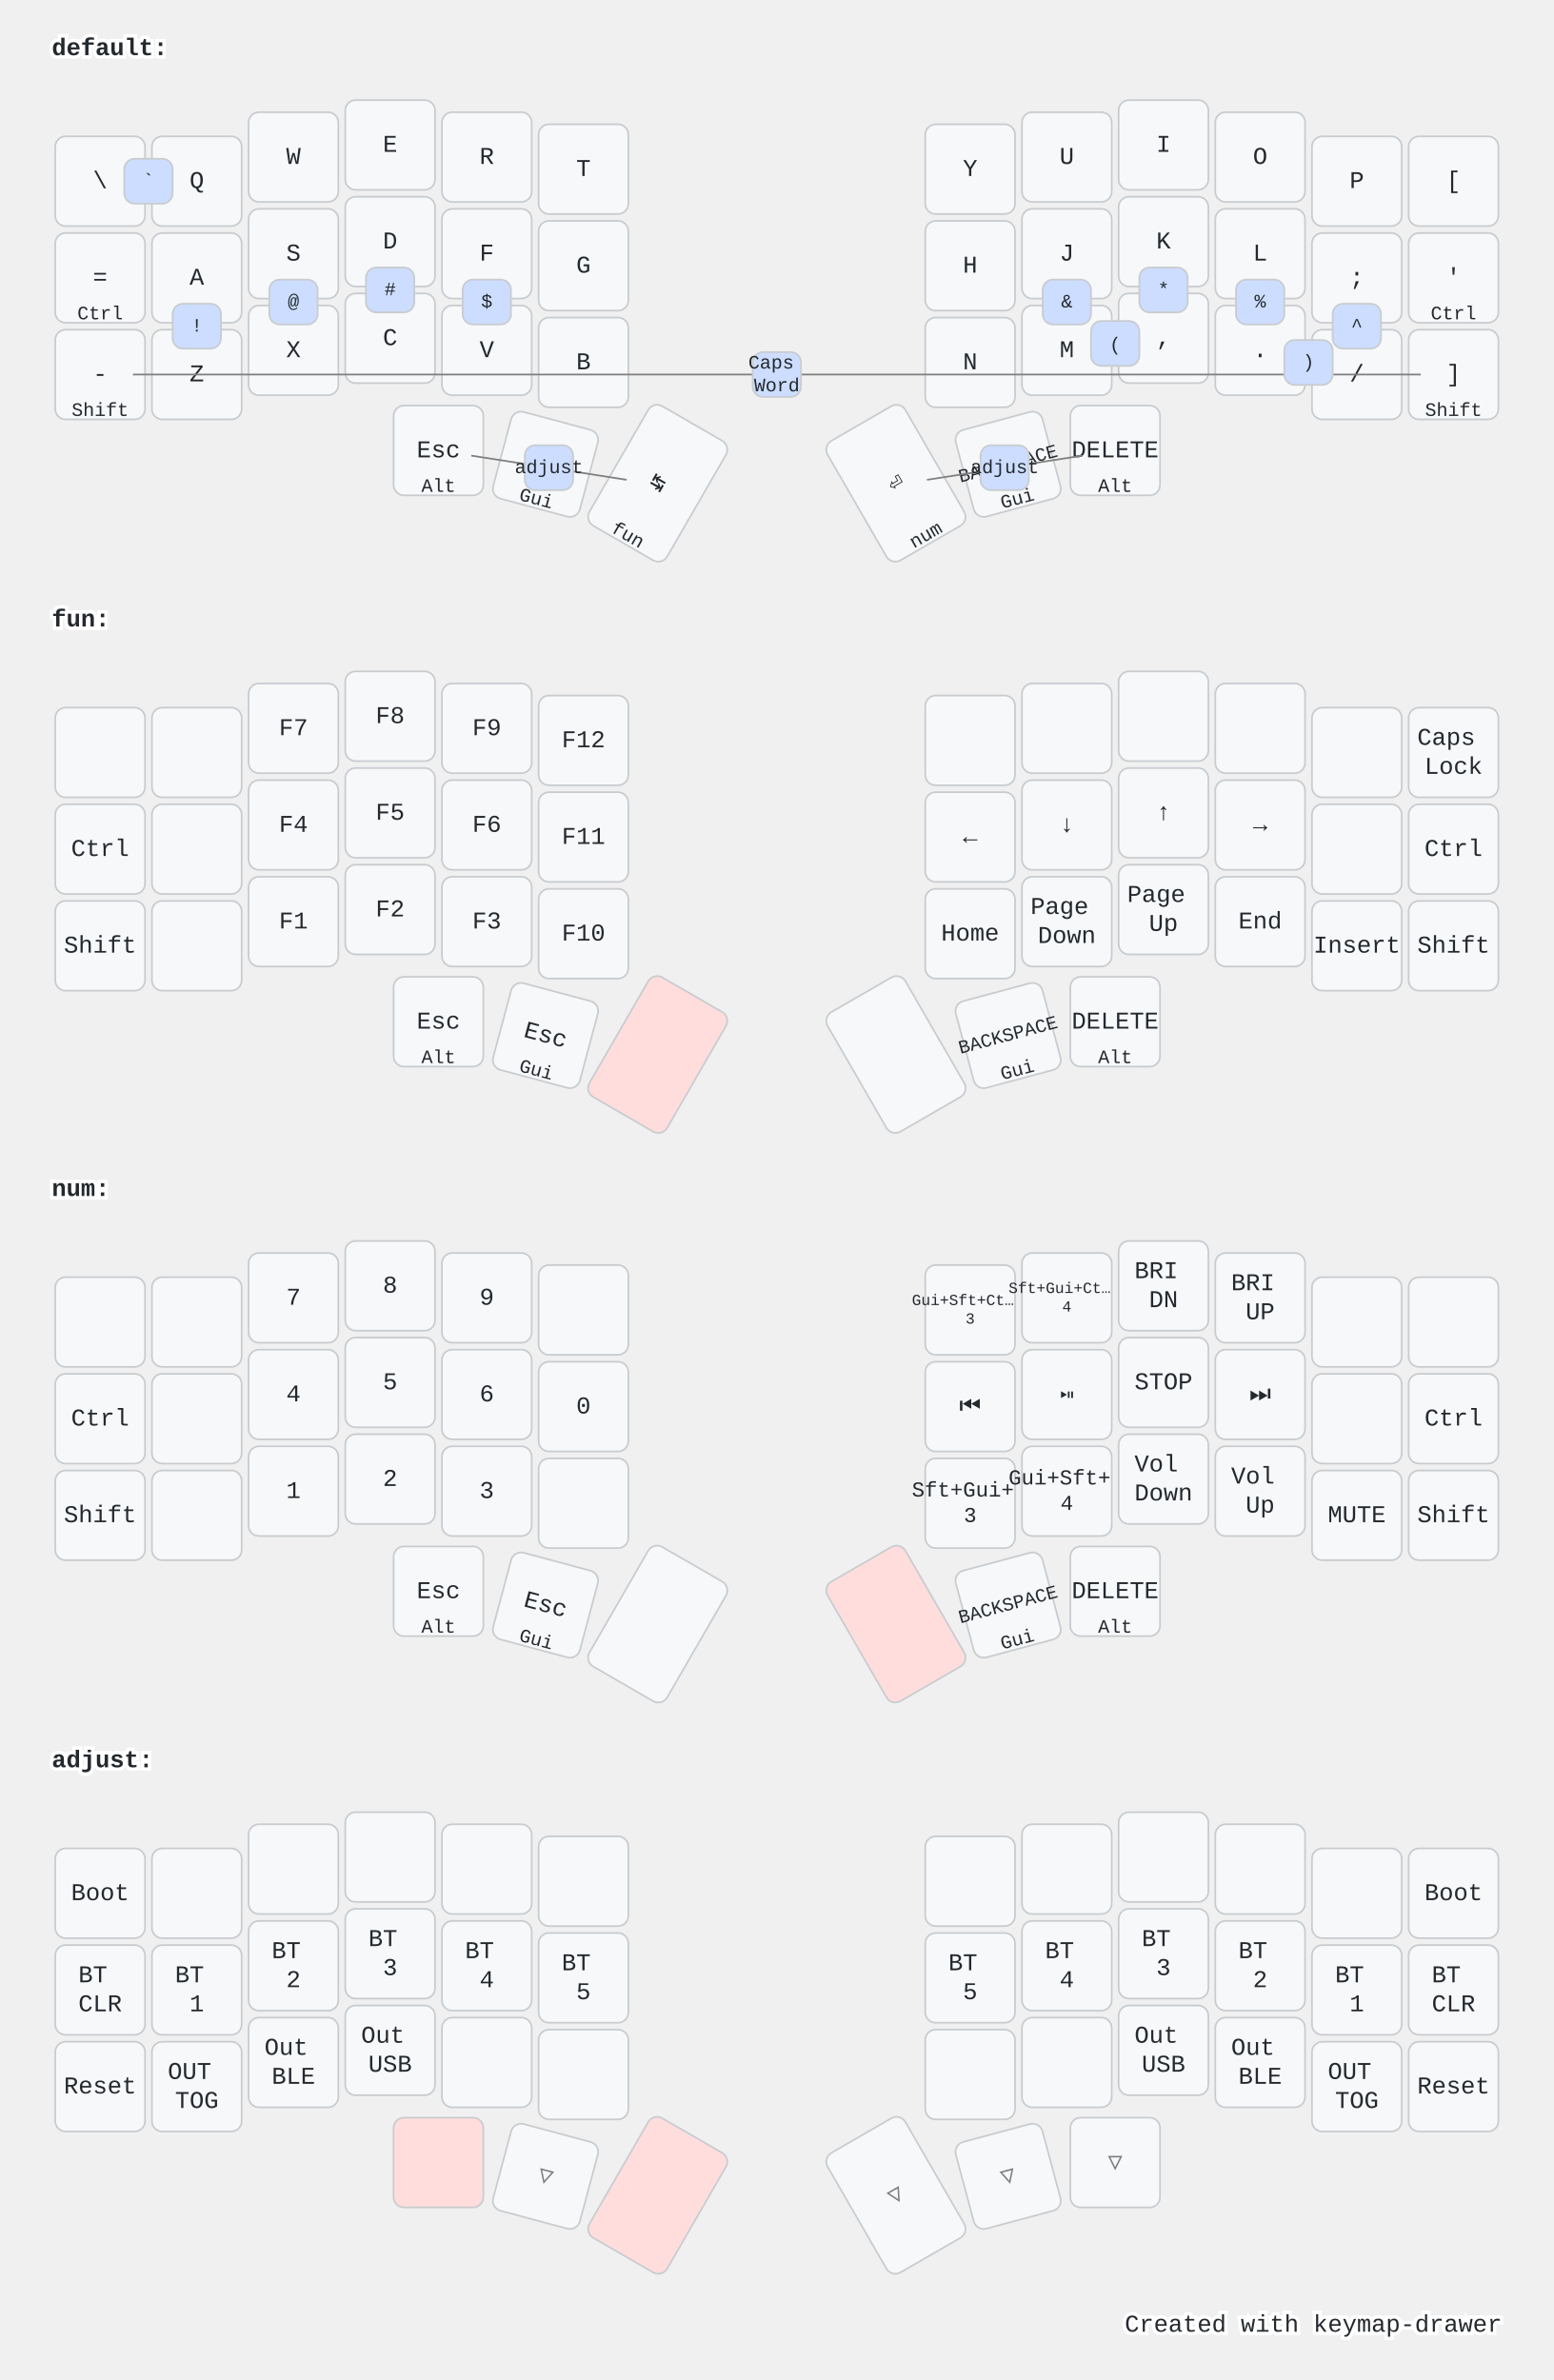
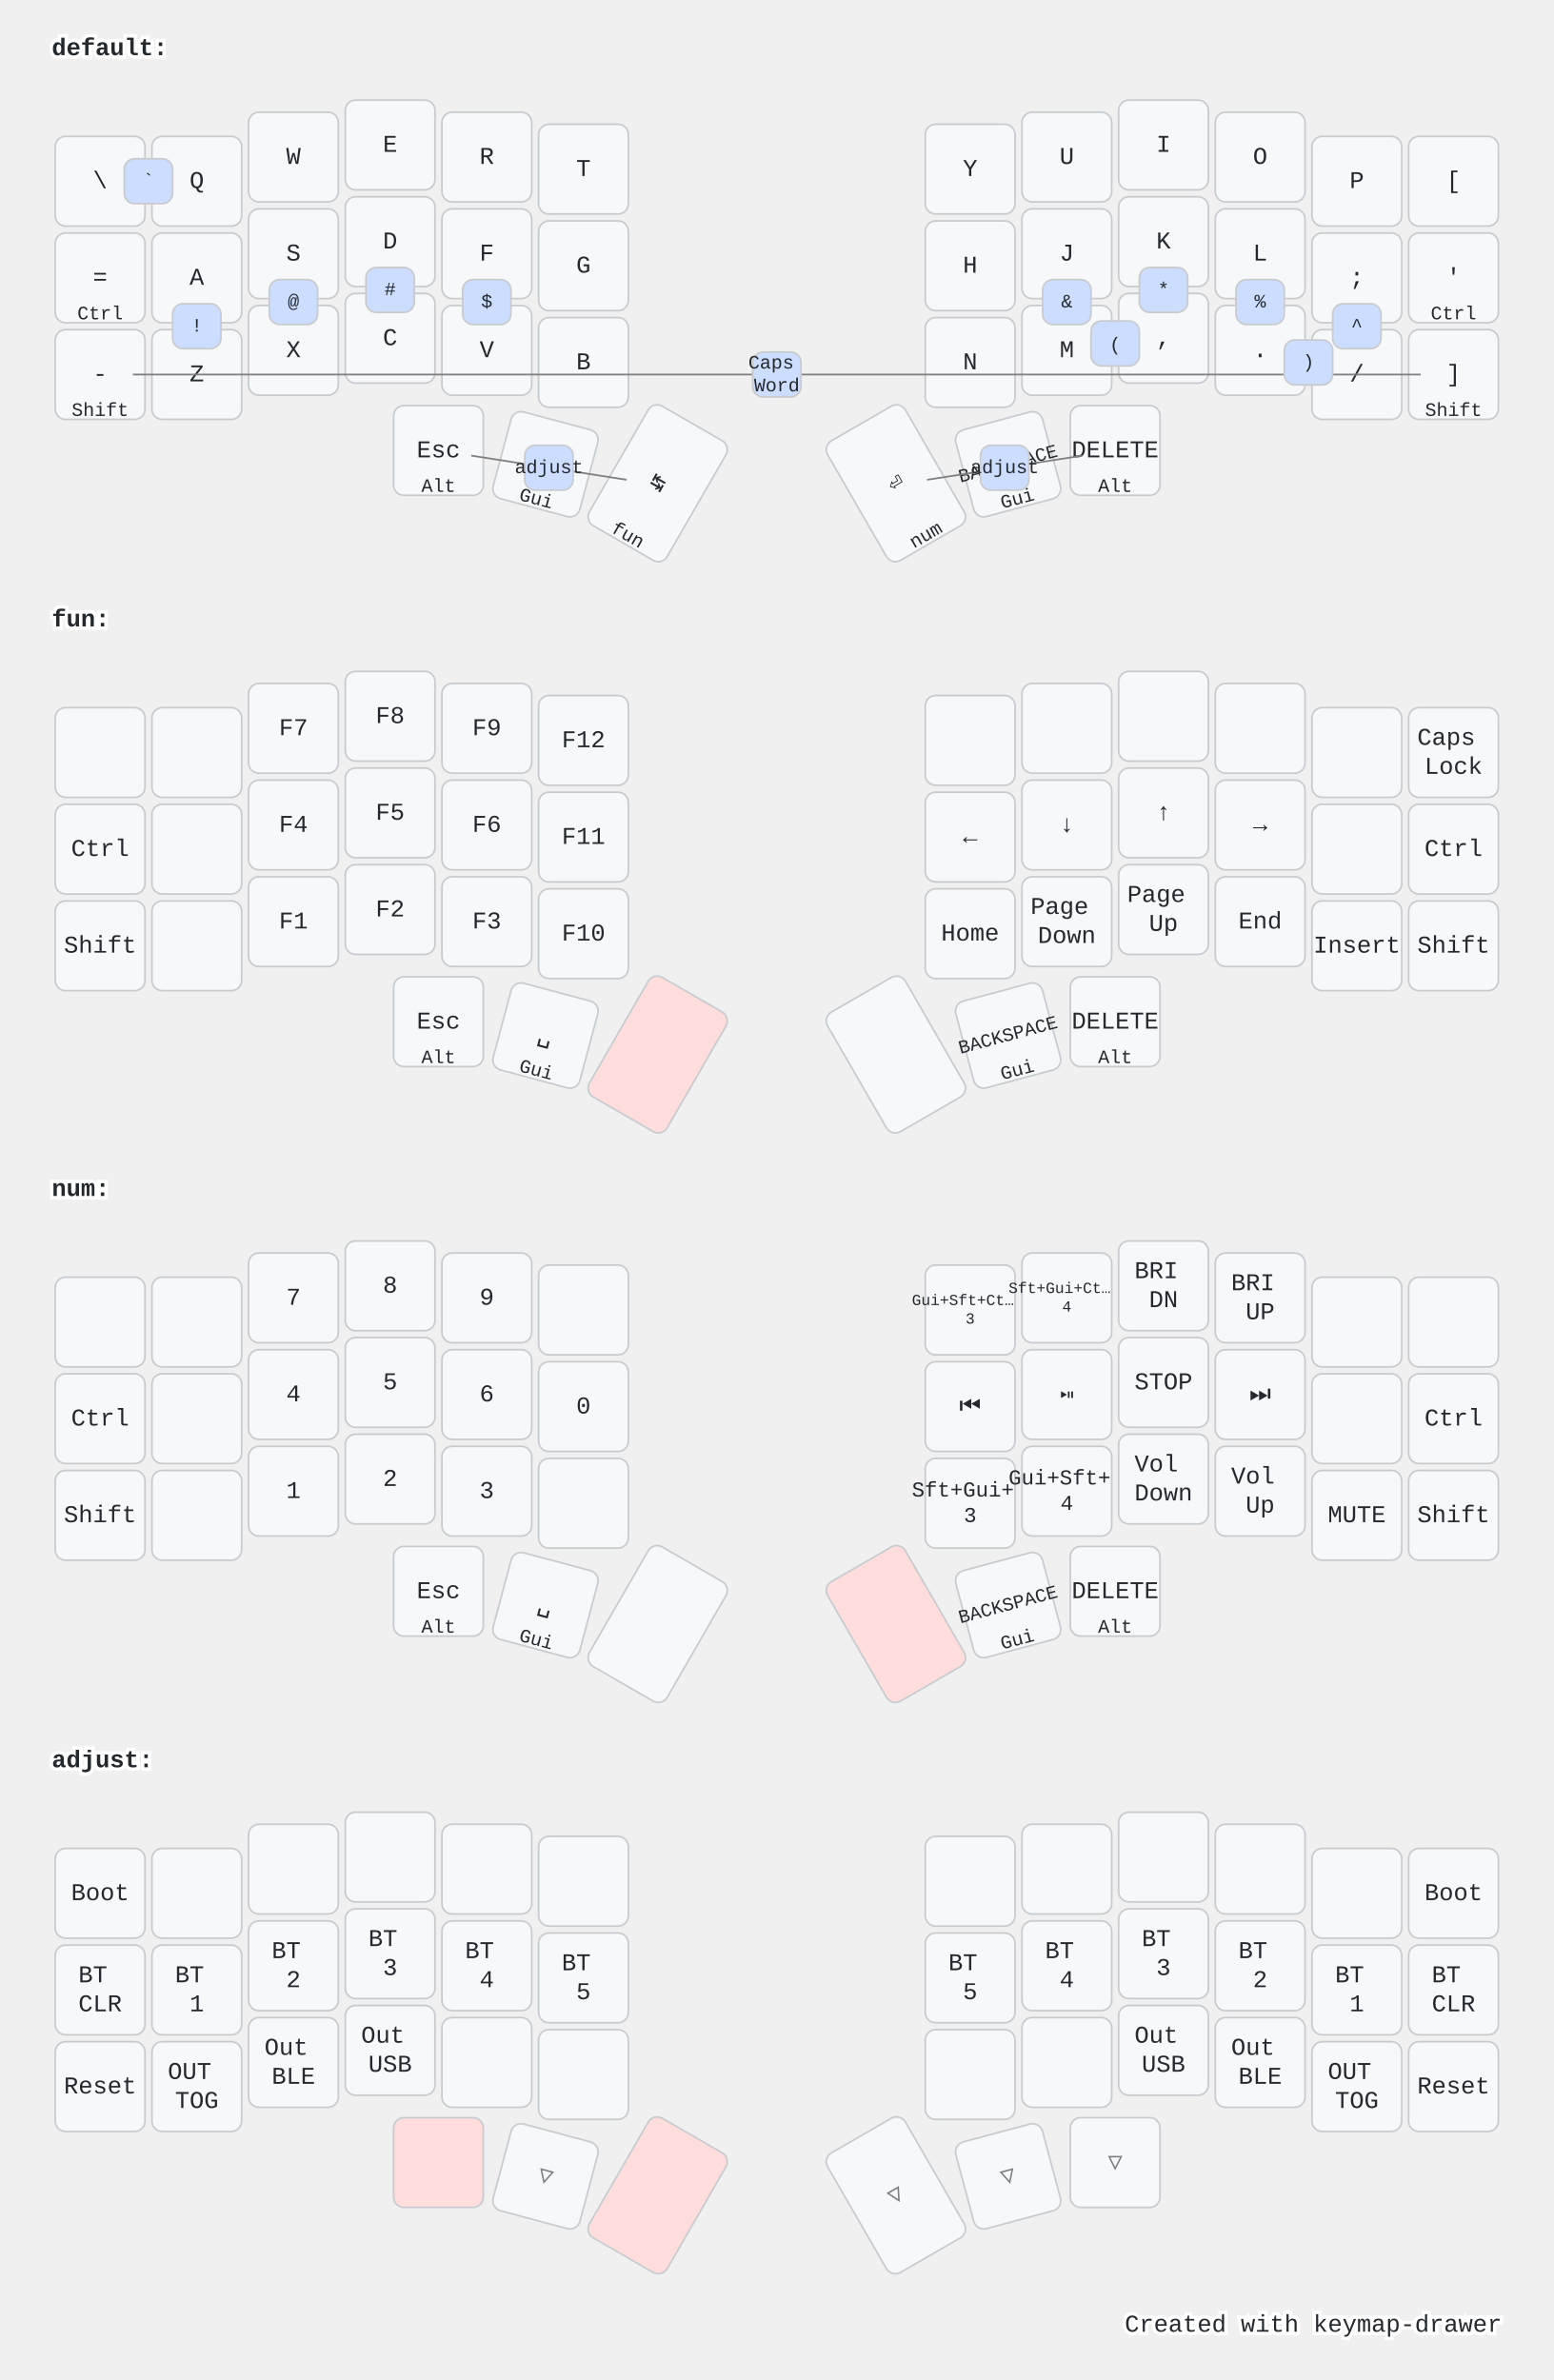
<svg xmlns="http://www.w3.org/2000/svg" width="900" height="1379" viewBox="0 0 900 1379" class="keymap">
  <style>/* inherit to force styles through use tags */
svg path {
    fill: inherit;
}

/* font and background color specifications */
svg.keymap {
    font-family: SFMono-Regular,Consolas,Liberation Mono,Menlo,monospace;
    font-size: 14px;
    font-kerning: normal;
    text-rendering: optimizeLegibility;
    fill: #24292e;
}

/* default key styling */
rect.key {
    fill: #f6f8fa;
}

rect.key, rect.combo {
    stroke: #c9cccf;
    stroke-width: 1;
}

/* default key side styling, only used is draw_key_sides is set */
rect.side {
    filter: brightness(90%);
}

/* color accent for combo boxes */
rect.combo, rect.combo-separate {
    fill: #cdf;
}

/* color accent for held keys */
rect.held, rect.combo.held {
    fill: #fdd;
}

/* color accent for ghost (optional) keys */
rect.ghost, rect.combo.ghost {
    stroke-dasharray: 4, 4;
    stroke-width: 2;
}

text {
    text-anchor: middle;
    dominant-baseline: middle;
}

/* styling for layer labels */
text.label {
    font-weight: bold;
    text-anchor: start;
    stroke: white;
    stroke-width: 4;
    paint-order: stroke;
}

/* styling for optional footer */
text.footer {
    text-anchor: end;
    dominant-baseline: auto;
    stroke: white;
    stroke-width: 4;
    paint-order: stroke;
}

/* styling for combo tap, and key hold/shifted label text */
text.combo, text.hold, text.shifted {
    font-size: 11px;
}

text.hold {
    text-anchor: middle;
    dominant-baseline: auto;
}

text.shifted {
    text-anchor: middle;
    dominant-baseline: hanging;
}

/* styling for hold/shifted label text in combo box */
text.combo.hold, text.combo.shifted {
    font-size: 8px;
}

/* lighter symbol for transparent keys */
text.trans {
    fill: #7b7e81;
}

/* styling for combo dendrons */
path.combo {
    stroke-width: 1;
    stroke: gray;
    fill: none;
}

/* Start Tabler Icons Cleanup */
/* cannot use height/width with glyphs */
.icon-tabler &gt; path {
    fill: inherit;
    stroke: inherit;
    stroke-width: 2;
}
/* hide tabler's default box */
.icon-tabler &gt; path[stroke="none"][fill="none"] {
    visibility: hidden;
}
/* End Tabler Icons Cleanup */

@media (prefers-color-scheme: dark) {
svg.keymap { fill: #d1d6db; }
rect.key { fill: #3f4750; }
rect.key, rect.combo { stroke: #60666c; }
rect.combo, rect.combo-separate { fill: #1f3d7a; }
rect.held, rect.combo.held { fill: #854747; }
text.label, text.footer { stroke: black; }
text.trans { fill: #7e8184; }
path.combo { stroke: #7f7f7f; }

}</style>
  <g transform="translate(30, 0)" class="layer-default">
    <text x="0" y="28" class="label">default:</text>
    <g transform="translate(0, 56)">
      <g transform="translate(28, 49)" class="key keypos-0">
        <rect rx="6" ry="6" x="-26" y="-26" width="52" height="52" class="key" />
        <text x="0" y="0" class="key tap">\</text>
      </g>
      <g transform="translate(84, 49)" class="key keypos-1">
        <rect rx="6" ry="6" x="-26" y="-26" width="52" height="52" class="key" />
        <text x="0" y="0" class="key tap">Q</text>
      </g>
      <g transform="translate(140, 35)" class="key keypos-2">
        <rect rx="6" ry="6" x="-26" y="-26" width="52" height="52" class="key" />
        <text x="0" y="0" class="key tap">W</text>
      </g>
      <g transform="translate(196, 28)" class="key keypos-3">
        <rect rx="6" ry="6" x="-26" y="-26" width="52" height="52" class="key" />
        <text x="0" y="0" class="key tap">E</text>
      </g>
      <g transform="translate(252, 35)" class="key keypos-4">
        <rect rx="6" ry="6" x="-26" y="-26" width="52" height="52" class="key" />
        <text x="0" y="0" class="key tap">R</text>
      </g>
      <g transform="translate(308, 42)" class="key keypos-5">
        <rect rx="6" ry="6" x="-26" y="-26" width="52" height="52" class="key" />
        <text x="0" y="0" class="key tap">T</text>
      </g>
      <g transform="translate(532, 42)" class="key keypos-6">
        <rect rx="6" ry="6" x="-26" y="-26" width="52" height="52" class="key" />
        <text x="0" y="0" class="key tap">Y</text>
      </g>
      <g transform="translate(588, 35)" class="key keypos-7">
        <rect rx="6" ry="6" x="-26" y="-26" width="52" height="52" class="key" />
        <text x="0" y="0" class="key tap">U</text>
      </g>
      <g transform="translate(644, 28)" class="key keypos-8">
        <rect rx="6" ry="6" x="-26" y="-26" width="52" height="52" class="key" />
        <text x="0" y="0" class="key tap">I</text>
      </g>
      <g transform="translate(700, 35)" class="key keypos-9">
        <rect rx="6" ry="6" x="-26" y="-26" width="52" height="52" class="key" />
        <text x="0" y="0" class="key tap">O</text>
      </g>
      <g transform="translate(756, 49)" class="key keypos-10">
        <rect rx="6" ry="6" x="-26" y="-26" width="52" height="52" class="key" />
        <text x="0" y="0" class="key tap">P</text>
      </g>
      <g transform="translate(812, 49)" class="key keypos-11">
        <rect rx="6" ry="6" x="-26" y="-26" width="52" height="52" class="key" />
        <text x="0" y="0" class="key tap">[</text>
      </g>
      <g transform="translate(28, 105)" class="key keypos-12">
        <rect rx="6" ry="6" x="-26" y="-26" width="52" height="52" class="key" />
        <text x="0" y="0" class="key tap">=</text>
        <text x="0" y="24" class="key hold">Ctrl</text>
      </g>
      <g transform="translate(84, 105)" class="key keypos-13">
        <rect rx="6" ry="6" x="-26" y="-26" width="52" height="52" class="key" />
        <text x="0" y="0" class="key tap">A</text>
      </g>
      <g transform="translate(140, 91)" class="key keypos-14">
        <rect rx="6" ry="6" x="-26" y="-26" width="52" height="52" class="key" />
        <text x="0" y="0" class="key tap">S</text>
      </g>
      <g transform="translate(196, 84)" class="key keypos-15">
        <rect rx="6" ry="6" x="-26" y="-26" width="52" height="52" class="key" />
        <text x="0" y="0" class="key tap">D</text>
      </g>
      <g transform="translate(252, 91)" class="key keypos-16">
        <rect rx="6" ry="6" x="-26" y="-26" width="52" height="52" class="key" />
        <text x="0" y="0" class="key tap">F</text>
      </g>
      <g transform="translate(308, 98)" class="key keypos-17">
        <rect rx="6" ry="6" x="-26" y="-26" width="52" height="52" class="key" />
        <text x="0" y="0" class="key tap">G</text>
      </g>
      <g transform="translate(532, 98)" class="key keypos-18">
        <rect rx="6" ry="6" x="-26" y="-26" width="52" height="52" class="key" />
        <text x="0" y="0" class="key tap">H</text>
      </g>
      <g transform="translate(588, 91)" class="key keypos-19">
        <rect rx="6" ry="6" x="-26" y="-26" width="52" height="52" class="key" />
        <text x="0" y="0" class="key tap">J</text>
      </g>
      <g transform="translate(644, 84)" class="key keypos-20">
        <rect rx="6" ry="6" x="-26" y="-26" width="52" height="52" class="key" />
        <text x="0" y="0" class="key tap">K</text>
      </g>
      <g transform="translate(700, 91)" class="key keypos-21">
        <rect rx="6" ry="6" x="-26" y="-26" width="52" height="52" class="key" />
        <text x="0" y="0" class="key tap">L</text>
      </g>
      <g transform="translate(756, 105)" class="key keypos-22">
        <rect rx="6" ry="6" x="-26" y="-26" width="52" height="52" class="key" />
        <text x="0" y="0" class="key tap">;</text>
      </g>
      <g transform="translate(812, 105)" class="key keypos-23">
        <rect rx="6" ry="6" x="-26" y="-26" width="52" height="52" class="key" />
        <text x="0" y="0" class="key tap">'</text>
        <text x="0" y="24" class="key hold">Ctrl</text>
      </g>
      <g transform="translate(28, 161)" class="key keypos-24">
        <rect rx="6" ry="6" x="-26" y="-26" width="52" height="52" class="key" />
        <text x="0" y="0" class="key tap">-</text>
        <text x="0" y="24" class="key hold">Shift</text>
      </g>
      <g transform="translate(84, 161)" class="key keypos-25">
        <rect rx="6" ry="6" x="-26" y="-26" width="52" height="52" class="key" />
        <text x="0" y="0" class="key tap">Z</text>
      </g>
      <g transform="translate(140, 147)" class="key keypos-26">
        <rect rx="6" ry="6" x="-26" y="-26" width="52" height="52" class="key" />
        <text x="0" y="0" class="key tap">X</text>
      </g>
      <g transform="translate(196, 140)" class="key keypos-27">
        <rect rx="6" ry="6" x="-26" y="-26" width="52" height="52" class="key" />
        <text x="0" y="0" class="key tap">C</text>
      </g>
      <g transform="translate(252, 147)" class="key keypos-28">
        <rect rx="6" ry="6" x="-26" y="-26" width="52" height="52" class="key" />
        <text x="0" y="0" class="key tap">V</text>
      </g>
      <g transform="translate(308, 154)" class="key keypos-29">
        <rect rx="6" ry="6" x="-26" y="-26" width="52" height="52" class="key" />
        <text x="0" y="0" class="key tap">B</text>
      </g>
      <g transform="translate(532, 154)" class="key keypos-30">
        <rect rx="6" ry="6" x="-26" y="-26" width="52" height="52" class="key" />
        <text x="0" y="0" class="key tap">N</text>
      </g>
      <g transform="translate(588, 147)" class="key keypos-31">
        <rect rx="6" ry="6" x="-26" y="-26" width="52" height="52" class="key" />
        <text x="0" y="0" class="key tap">M</text>
      </g>
      <g transform="translate(644, 140)" class="key keypos-32">
        <rect rx="6" ry="6" x="-26" y="-26" width="52" height="52" class="key" />
        <text x="0" y="0" class="key tap">,</text>
      </g>
      <g transform="translate(700, 147)" class="key keypos-33">
        <rect rx="6" ry="6" x="-26" y="-26" width="52" height="52" class="key" />
        <text x="0" y="0" class="key tap">.</text>
      </g>
      <g transform="translate(756, 161)" class="key keypos-34">
        <rect rx="6" ry="6" x="-26" y="-26" width="52" height="52" class="key" />
        <text x="0" y="0" class="key tap">/</text>
      </g>
      <g transform="translate(812, 161)" class="key keypos-35">
        <rect rx="6" ry="6" x="-26" y="-26" width="52" height="52" class="key" />
        <text x="0" y="0" class="key tap">]</text>
        <text x="0" y="24" class="key hold">Shift</text>
      </g>
      <g transform="translate(224, 205)" class="key keypos-36">
        <rect rx="6" ry="6" x="-26" y="-26" width="52" height="52" class="key" />
        <text x="0" y="0" class="key tap">Esc</text>
        <text x="0" y="24" class="key hold">Alt</text>
      </g>
      <g transform="translate(286, 213) rotate(15.0)" class="key keypos-37">
        <rect rx="6" ry="6" x="-26" y="-26" width="52" height="52" class="key" />
        <text x="0" y="0" class="key tap">␣</text>
        <text x="0" y="24" class="key hold">Gui</text>
      </g>
      <g transform="translate(351, 224) rotate(30.0)" class="key keypos-38">
        <rect rx="6" ry="6" x="-26" y="-40" width="52" height="80" class="key" />
        <text x="0" y="0" class="key tap">↹</text>
        <text x="0" y="38" class="key hold">fun</text>
      </g>
      <g transform="translate(489, 224) rotate(-30.0)" class="key keypos-39">
        <rect rx="6" ry="6" x="-26" y="-40" width="52" height="80" class="key" />
        <text x="0" y="0" class="key tap">⏎</text>
        <text x="0" y="38" class="key hold">num</text>
      </g>
      <g transform="translate(554, 213) rotate(-15.0)" class="key keypos-40">
        <rect rx="6" ry="6" x="-26" y="-26" width="52" height="52" class="key" />
        <text x="0" y="0" class="key tap">
          <tspan style="font-size: 78%">BACKSPACE</tspan>
        </text>
        <text x="0" y="24" class="key hold">Gui</text>
      </g>
      <g transform="translate(616, 205)" class="key keypos-41">
        <rect rx="6" ry="6" x="-26" y="-26" width="52" height="52" class="key" />
        <text x="0" y="0" class="key tap">DELETE</text>
        <text x="0" y="24" class="key hold">Alt</text>
      </g>
      <g class="combo combopos-0">
        <path d="M420,161 l-373,0" class="combo" />
        <path d="M420,161 l373,0" class="combo" />
        <rect rx="6" ry="6" x="406" y="148" width="28" height="26" class="combo" />
        <text x="420" y="161" class="combo tap">
          <tspan x="420" dy="-0.6em">Caps</tspan>
          <tspan x="420" dy="1.2em">Word</tspan>
        </text>
      </g>
      <g class="combo combopos-1">
        <rect rx="6" ry="6" x="70" y="120" width="28" height="26" class="combo" />
        <text x="84" y="133" class="combo tap">!</text>
      </g>
      <g class="combo combopos-2">
        <rect rx="6" ry="6" x="126" y="106" width="28" height="26" class="combo" />
        <text x="140" y="119" class="combo tap">@</text>
      </g>
      <g class="combo combopos-3">
        <rect rx="6" ry="6" x="182" y="99" width="28" height="26" class="combo" />
        <text x="196" y="112" class="combo tap">#</text>
      </g>
      <g class="combo combopos-4">
        <rect rx="6" ry="6" x="238" y="106" width="28" height="26" class="combo" />
        <text x="252" y="119" class="combo tap">$</text>
      </g>
      <g class="combo combopos-5">
        <rect rx="6" ry="6" x="686" y="106" width="28" height="26" class="combo" />
        <text x="700" y="119" class="combo tap">%</text>
      </g>
      <g class="combo combopos-6">
        <rect rx="6" ry="6" x="742" y="120" width="28" height="26" class="combo" />
        <text x="756" y="133" class="combo tap">^</text>
      </g>
      <g class="combo combopos-7">
        <rect rx="6" ry="6" x="574" y="106" width="28" height="26" class="combo" />
        <text x="588" y="119" class="combo tap">&amp;</text>
      </g>
      <g class="combo combopos-8">
        <rect rx="6" ry="6" x="630" y="99" width="28" height="26" class="combo" />
        <text x="644" y="112" class="combo tap">*</text>
      </g>
      <g class="combo combopos-9">
        <rect rx="6" ry="6" x="602" y="130" width="28" height="26" class="combo" />
        <text x="616" y="144" class="combo tap">(</text>
      </g>
      <g class="combo combopos-10">
        <rect rx="6" ry="6" x="714" y="141" width="28" height="26" class="combo" />
        <text x="728" y="154" class="combo tap">)</text>
      </g>
      <g class="combo combopos-11">
        <path d="M288,215 l45,7" class="combo" />
        <path d="M288,215 l-45,-7" class="combo" />
        <rect rx="6" ry="6" x="274" y="202" width="28" height="26" class="combo" />
        <text x="288" y="215" class="combo tap">adjust</text>
      </g>
      <g class="combo combopos-12">
        <path d="M552,215 l-45,7" class="combo" />
        <path d="M552,215 l45,-7" class="combo" />
        <rect rx="6" ry="6" x="538" y="202" width="28" height="26" class="combo" />
        <text x="552" y="215" class="combo tap">adjust</text>
      </g>
      <g class="combo combopos-13">
        <rect rx="6" ry="6" x="42" y="36" width="28" height="26" class="combo" />
        <text x="56" y="49" class="combo tap">`</text>
      </g>
    </g>
  </g>
  <g transform="translate(30, 331)" class="layer-fun">
    <text x="0" y="28" class="label">fun:</text>
    <g transform="translate(0, 56)">
      <g transform="translate(28, 49)" class="key keypos-0">
        <rect rx="6" ry="6" x="-26" y="-26" width="52" height="52" class="key" />
      </g>
      <g transform="translate(84, 49)" class="key keypos-1">
        <rect rx="6" ry="6" x="-26" y="-26" width="52" height="52" class="key" />
      </g>
      <g transform="translate(140, 35)" class="key keypos-2">
        <rect rx="6" ry="6" x="-26" y="-26" width="52" height="52" class="key" />
        <text x="0" y="0" class="key tap">F7</text>
      </g>
      <g transform="translate(196, 28)" class="key keypos-3">
        <rect rx="6" ry="6" x="-26" y="-26" width="52" height="52" class="key" />
        <text x="0" y="0" class="key tap">F8</text>
      </g>
      <g transform="translate(252, 35)" class="key keypos-4">
        <rect rx="6" ry="6" x="-26" y="-26" width="52" height="52" class="key" />
        <text x="0" y="0" class="key tap">F9</text>
      </g>
      <g transform="translate(308, 42)" class="key keypos-5">
        <rect rx="6" ry="6" x="-26" y="-26" width="52" height="52" class="key" />
        <text x="0" y="0" class="key tap">F12</text>
      </g>
      <g transform="translate(532, 42)" class="key keypos-6">
        <rect rx="6" ry="6" x="-26" y="-26" width="52" height="52" class="key" />
      </g>
      <g transform="translate(588, 35)" class="key keypos-7">
        <rect rx="6" ry="6" x="-26" y="-26" width="52" height="52" class="key" />
      </g>
      <g transform="translate(644, 28)" class="key keypos-8">
        <rect rx="6" ry="6" x="-26" y="-26" width="52" height="52" class="key" />
      </g>
      <g transform="translate(700, 35)" class="key keypos-9">
        <rect rx="6" ry="6" x="-26" y="-26" width="52" height="52" class="key" />
      </g>
      <g transform="translate(756, 49)" class="key keypos-10">
        <rect rx="6" ry="6" x="-26" y="-26" width="52" height="52" class="key" />
      </g>
      <g transform="translate(812, 49)" class="key keypos-11">
        <rect rx="6" ry="6" x="-26" y="-26" width="52" height="52" class="key" />
        <text x="0" y="0" class="key tap">
          <tspan x="0" dy="-0.6em">Caps</tspan>
          <tspan x="0" dy="1.2em">Lock</tspan>
        </text>
      </g>
      <g transform="translate(28, 105)" class="key keypos-12">
        <rect rx="6" ry="6" x="-26" y="-26" width="52" height="52" class="key" />
        <text x="0" y="0" class="key tap">Ctrl</text>
      </g>
      <g transform="translate(84, 105)" class="key keypos-13">
        <rect rx="6" ry="6" x="-26" y="-26" width="52" height="52" class="key" />
      </g>
      <g transform="translate(140, 91)" class="key keypos-14">
        <rect rx="6" ry="6" x="-26" y="-26" width="52" height="52" class="key" />
        <text x="0" y="0" class="key tap">F4</text>
      </g>
      <g transform="translate(196, 84)" class="key keypos-15">
        <rect rx="6" ry="6" x="-26" y="-26" width="52" height="52" class="key" />
        <text x="0" y="0" class="key tap">F5</text>
      </g>
      <g transform="translate(252, 91)" class="key keypos-16">
        <rect rx="6" ry="6" x="-26" y="-26" width="52" height="52" class="key" />
        <text x="0" y="0" class="key tap">F6</text>
      </g>
      <g transform="translate(308, 98)" class="key keypos-17">
        <rect rx="6" ry="6" x="-26" y="-26" width="52" height="52" class="key" />
        <text x="0" y="0" class="key tap">F11</text>
      </g>
      <g transform="translate(532, 98)" class="key keypos-18">
        <rect rx="6" ry="6" x="-26" y="-26" width="52" height="52" class="key" />
        <text x="0" y="0" class="key tap">←</text>
      </g>
      <g transform="translate(588, 91)" class="key keypos-19">
        <rect rx="6" ry="6" x="-26" y="-26" width="52" height="52" class="key" />
        <text x="0" y="0" class="key tap">↓</text>
      </g>
      <g transform="translate(644, 84)" class="key keypos-20">
        <rect rx="6" ry="6" x="-26" y="-26" width="52" height="52" class="key" />
        <text x="0" y="0" class="key tap">↑</text>
      </g>
      <g transform="translate(700, 91)" class="key keypos-21">
        <rect rx="6" ry="6" x="-26" y="-26" width="52" height="52" class="key" />
        <text x="0" y="0" class="key tap">→</text>
      </g>
      <g transform="translate(756, 105)" class="key keypos-22">
        <rect rx="6" ry="6" x="-26" y="-26" width="52" height="52" class="key" />
      </g>
      <g transform="translate(812, 105)" class="key keypos-23">
        <rect rx="6" ry="6" x="-26" y="-26" width="52" height="52" class="key" />
        <text x="0" y="0" class="key tap">Ctrl</text>
      </g>
      <g transform="translate(28, 161)" class="key keypos-24">
        <rect rx="6" ry="6" x="-26" y="-26" width="52" height="52" class="key" />
        <text x="0" y="0" class="key tap">Shift</text>
      </g>
      <g transform="translate(84, 161)" class="key keypos-25">
        <rect rx="6" ry="6" x="-26" y="-26" width="52" height="52" class="key" />
      </g>
      <g transform="translate(140, 147)" class="key keypos-26">
        <rect rx="6" ry="6" x="-26" y="-26" width="52" height="52" class="key" />
        <text x="0" y="0" class="key tap">F1</text>
      </g>
      <g transform="translate(196, 140)" class="key keypos-27">
        <rect rx="6" ry="6" x="-26" y="-26" width="52" height="52" class="key" />
        <text x="0" y="0" class="key tap">F2</text>
      </g>
      <g transform="translate(252, 147)" class="key keypos-28">
        <rect rx="6" ry="6" x="-26" y="-26" width="52" height="52" class="key" />
        <text x="0" y="0" class="key tap">F3</text>
      </g>
      <g transform="translate(308, 154)" class="key keypos-29">
        <rect rx="6" ry="6" x="-26" y="-26" width="52" height="52" class="key" />
        <text x="0" y="0" class="key tap">F10</text>
      </g>
      <g transform="translate(532, 154)" class="key keypos-30">
        <rect rx="6" ry="6" x="-26" y="-26" width="52" height="52" class="key" />
        <text x="0" y="0" class="key tap">Home</text>
      </g>
      <g transform="translate(588, 147)" class="key keypos-31">
        <rect rx="6" ry="6" x="-26" y="-26" width="52" height="52" class="key" />
        <text x="0" y="0" class="key tap">
          <tspan x="0" dy="-0.6em">Page</tspan>
          <tspan x="0" dy="1.2em">Down</tspan>
        </text>
      </g>
      <g transform="translate(644, 140)" class="key keypos-32">
        <rect rx="6" ry="6" x="-26" y="-26" width="52" height="52" class="key" />
        <text x="0" y="0" class="key tap">
          <tspan x="0" dy="-0.6em">Page</tspan>
          <tspan x="0" dy="1.2em">Up</tspan>
        </text>
      </g>
      <g transform="translate(700, 147)" class="key keypos-33">
        <rect rx="6" ry="6" x="-26" y="-26" width="52" height="52" class="key" />
        <text x="0" y="0" class="key tap">End</text>
      </g>
      <g transform="translate(756, 161)" class="key keypos-34">
        <rect rx="6" ry="6" x="-26" y="-26" width="52" height="52" class="key" />
        <text x="0" y="0" class="key tap">Insert</text>
      </g>
      <g transform="translate(812, 161)" class="key keypos-35">
        <rect rx="6" ry="6" x="-26" y="-26" width="52" height="52" class="key" />
        <text x="0" y="0" class="key tap">Shift</text>
      </g>
      <g transform="translate(224, 205)" class="key keypos-36">
        <rect rx="6" ry="6" x="-26" y="-26" width="52" height="52" class="key" />
        <text x="0" y="0" class="key tap">Esc</text>
        <text x="0" y="24" class="key hold">Alt</text>
      </g>
      <g transform="translate(286, 213) rotate(15.0)" class="key keypos-37">
        <rect rx="6" ry="6" x="-26" y="-26" width="52" height="52" class="key" />
-         <text x="0" y="0" class="key tap">Esc</text>
+         <text x="0" y="0" class="key tap">␣</text>
        <text x="0" y="24" class="key hold">Gui</text>
      </g>
      <g transform="translate(351, 224) rotate(30.0)" class="key held keypos-38">
        <rect rx="6" ry="6" x="-26" y="-40" width="52" height="80" class="key held" />
      </g>
      <g transform="translate(489, 224) rotate(-30.0)" class="key keypos-39">
        <rect rx="6" ry="6" x="-26" y="-40" width="52" height="80" class="key" />
      </g>
      <g transform="translate(554, 213) rotate(-15.0)" class="key keypos-40">
        <rect rx="6" ry="6" x="-26" y="-26" width="52" height="52" class="key" />
        <text x="0" y="0" class="key tap">
          <tspan style="font-size: 78%">BACKSPACE</tspan>
        </text>
        <text x="0" y="24" class="key hold">Gui</text>
      </g>
      <g transform="translate(616, 205)" class="key keypos-41">
        <rect rx="6" ry="6" x="-26" y="-26" width="52" height="52" class="key" />
        <text x="0" y="0" class="key tap">DELETE</text>
        <text x="0" y="24" class="key hold">Alt</text>
      </g>
    </g>
  </g>
  <g transform="translate(30, 661)" class="layer-num">
    <text x="0" y="28" class="label">num:</text>
    <g transform="translate(0, 56)">
      <g transform="translate(28, 49)" class="key keypos-0">
        <rect rx="6" ry="6" x="-26" y="-26" width="52" height="52" class="key" />
      </g>
      <g transform="translate(84, 49)" class="key keypos-1">
        <rect rx="6" ry="6" x="-26" y="-26" width="52" height="52" class="key" />
      </g>
      <g transform="translate(140, 35)" class="key keypos-2">
        <rect rx="6" ry="6" x="-26" y="-26" width="52" height="52" class="key" />
        <text x="0" y="0" class="key tap">7</text>
      </g>
      <g transform="translate(196, 28)" class="key keypos-3">
        <rect rx="6" ry="6" x="-26" y="-26" width="52" height="52" class="key" />
        <text x="0" y="0" class="key tap">8</text>
      </g>
      <g transform="translate(252, 35)" class="key keypos-4">
        <rect rx="6" ry="6" x="-26" y="-26" width="52" height="52" class="key" />
        <text x="0" y="0" class="key tap">9</text>
      </g>
      <g transform="translate(308, 42)" class="key keypos-5">
        <rect rx="6" ry="6" x="-26" y="-26" width="52" height="52" class="key" />
      </g>
      <g transform="translate(532, 42)" class="key keypos-6">
        <rect rx="6" ry="6" x="-26" y="-26" width="52" height="52" class="key" />
        <text x="0" y="0" class="key tap">
          <tspan x="0" dy="-0.6em" style="font-size: 64%">Gui+Sft+Ct…</tspan>
          <tspan x="0" dy="1.2em" style="font-size: 64%">3</tspan>
        </text>
      </g>
      <g transform="translate(588, 35)" class="key keypos-7">
        <rect rx="6" ry="6" x="-26" y="-26" width="52" height="52" class="key" />
        <text x="0" y="0" class="key tap">
          <tspan x="0" dy="-0.6em" style="font-size: 64%">Sft+Gui+Ct…</tspan>
          <tspan x="0" dy="1.2em" style="font-size: 64%">4</tspan>
        </text>
      </g>
      <g transform="translate(644, 28)" class="key keypos-8">
        <rect rx="6" ry="6" x="-26" y="-26" width="52" height="52" class="key" />
        <text x="0" y="0" class="key tap">
          <tspan x="0" dy="-0.6em">BRI</tspan>
          <tspan x="0" dy="1.2em">DN</tspan>
        </text>
      </g>
      <g transform="translate(700, 35)" class="key keypos-9">
        <rect rx="6" ry="6" x="-26" y="-26" width="52" height="52" class="key" />
        <text x="0" y="0" class="key tap">
          <tspan x="0" dy="-0.6em">BRI</tspan>
          <tspan x="0" dy="1.2em">UP</tspan>
        </text>
      </g>
      <g transform="translate(756, 49)" class="key keypos-10">
        <rect rx="6" ry="6" x="-26" y="-26" width="52" height="52" class="key" />
      </g>
      <g transform="translate(812, 49)" class="key keypos-11">
        <rect rx="6" ry="6" x="-26" y="-26" width="52" height="52" class="key" />
      </g>
      <g transform="translate(28, 105)" class="key keypos-12">
        <rect rx="6" ry="6" x="-26" y="-26" width="52" height="52" class="key" />
        <text x="0" y="0" class="key tap">Ctrl</text>
      </g>
      <g transform="translate(84, 105)" class="key keypos-13">
        <rect rx="6" ry="6" x="-26" y="-26" width="52" height="52" class="key" />
      </g>
      <g transform="translate(140, 91)" class="key keypos-14">
        <rect rx="6" ry="6" x="-26" y="-26" width="52" height="52" class="key" />
        <text x="0" y="0" class="key tap">4</text>
      </g>
      <g transform="translate(196, 84)" class="key keypos-15">
        <rect rx="6" ry="6" x="-26" y="-26" width="52" height="52" class="key" />
        <text x="0" y="0" class="key tap">5</text>
      </g>
      <g transform="translate(252, 91)" class="key keypos-16">
        <rect rx="6" ry="6" x="-26" y="-26" width="52" height="52" class="key" />
        <text x="0" y="0" class="key tap">6</text>
      </g>
      <g transform="translate(308, 98)" class="key keypos-17">
        <rect rx="6" ry="6" x="-26" y="-26" width="52" height="52" class="key" />
        <text x="0" y="0" class="key tap">0</text>
      </g>
      <g transform="translate(532, 98)" class="key keypos-18">
        <rect rx="6" ry="6" x="-26" y="-26" width="52" height="52" class="key" />
        <text x="0" y="0" class="key tap">⏮️</text>
      </g>
      <g transform="translate(588, 91)" class="key keypos-19">
        <rect rx="6" ry="6" x="-26" y="-26" width="52" height="52" class="key" />
        <text x="0" y="0" class="key tap">⏯</text>
      </g>
      <g transform="translate(644, 84)" class="key keypos-20">
        <rect rx="6" ry="6" x="-26" y="-26" width="52" height="52" class="key" />
        <text x="0" y="0" class="key tap">STOP</text>
      </g>
      <g transform="translate(700, 91)" class="key keypos-21">
        <rect rx="6" ry="6" x="-26" y="-26" width="52" height="52" class="key" />
        <text x="0" y="0" class="key tap">⏭️</text>
      </g>
      <g transform="translate(756, 105)" class="key keypos-22">
        <rect rx="6" ry="6" x="-26" y="-26" width="52" height="52" class="key" />
      </g>
      <g transform="translate(812, 105)" class="key keypos-23">
        <rect rx="6" ry="6" x="-26" y="-26" width="52" height="52" class="key" />
        <text x="0" y="0" class="key tap">Ctrl</text>
      </g>
      <g transform="translate(28, 161)" class="key keypos-24">
        <rect rx="6" ry="6" x="-26" y="-26" width="52" height="52" class="key" />
        <text x="0" y="0" class="key tap">Shift</text>
      </g>
      <g transform="translate(84, 161)" class="key keypos-25">
        <rect rx="6" ry="6" x="-26" y="-26" width="52" height="52" class="key" />
      </g>
      <g transform="translate(140, 147)" class="key keypos-26">
        <rect rx="6" ry="6" x="-26" y="-26" width="52" height="52" class="key" />
        <text x="0" y="0" class="key tap">1</text>
      </g>
      <g transform="translate(196, 140)" class="key keypos-27">
        <rect rx="6" ry="6" x="-26" y="-26" width="52" height="52" class="key" />
        <text x="0" y="0" class="key tap">2</text>
      </g>
      <g transform="translate(252, 147)" class="key keypos-28">
        <rect rx="6" ry="6" x="-26" y="-26" width="52" height="52" class="key" />
        <text x="0" y="0" class="key tap">3</text>
      </g>
      <g transform="translate(308, 154)" class="key keypos-29">
        <rect rx="6" ry="6" x="-26" y="-26" width="52" height="52" class="key" />
      </g>
      <g transform="translate(532, 154)" class="key keypos-30">
        <rect rx="6" ry="6" x="-26" y="-26" width="52" height="52" class="key" />
        <text x="0" y="0" class="key tap">
          <tspan x="0" dy="-0.6em" style="font-size: 88%">Sft+Gui+</tspan>
          <tspan x="0" dy="1.2em" style="font-size: 88%">3</tspan>
        </text>
      </g>
      <g transform="translate(588, 147)" class="key keypos-31">
        <rect rx="6" ry="6" x="-26" y="-26" width="52" height="52" class="key" />
        <text x="0" y="0" class="key tap">
          <tspan x="0" dy="-0.6em" style="font-size: 88%">Gui+Sft+</tspan>
          <tspan x="0" dy="1.2em" style="font-size: 88%">4</tspan>
        </text>
      </g>
      <g transform="translate(644, 140)" class="key keypos-32">
        <rect rx="6" ry="6" x="-26" y="-26" width="52" height="52" class="key" />
        <text x="0" y="0" class="key tap">
          <tspan x="0" dy="-0.6em">Vol</tspan>
          <tspan x="0" dy="1.2em">Down</tspan>
        </text>
      </g>
      <g transform="translate(700, 147)" class="key keypos-33">
        <rect rx="6" ry="6" x="-26" y="-26" width="52" height="52" class="key" />
        <text x="0" y="0" class="key tap">
          <tspan x="0" dy="-0.6em">Vol</tspan>
          <tspan x="0" dy="1.2em">Up</tspan>
        </text>
      </g>
      <g transform="translate(756, 161)" class="key keypos-34">
        <rect rx="6" ry="6" x="-26" y="-26" width="52" height="52" class="key" />
        <text x="0" y="0" class="key tap">MUTE</text>
      </g>
      <g transform="translate(812, 161)" class="key keypos-35">
        <rect rx="6" ry="6" x="-26" y="-26" width="52" height="52" class="key" />
        <text x="0" y="0" class="key tap">Shift</text>
      </g>
      <g transform="translate(224, 205)" class="key keypos-36">
        <rect rx="6" ry="6" x="-26" y="-26" width="52" height="52" class="key" />
        <text x="0" y="0" class="key tap">Esc</text>
        <text x="0" y="24" class="key hold">Alt</text>
      </g>
      <g transform="translate(286, 213) rotate(15.0)" class="key keypos-37">
        <rect rx="6" ry="6" x="-26" y="-26" width="52" height="52" class="key" />
-         <text x="0" y="0" class="key tap">Esc</text>
+         <text x="0" y="0" class="key tap">␣</text>
        <text x="0" y="24" class="key hold">Gui</text>
      </g>
      <g transform="translate(351, 224) rotate(30.0)" class="key keypos-38">
        <rect rx="6" ry="6" x="-26" y="-40" width="52" height="80" class="key" />
      </g>
      <g transform="translate(489, 224) rotate(-30.0)" class="key held keypos-39">
        <rect rx="6" ry="6" x="-26" y="-40" width="52" height="80" class="key held" />
      </g>
      <g transform="translate(554, 213) rotate(-15.0)" class="key keypos-40">
        <rect rx="6" ry="6" x="-26" y="-26" width="52" height="52" class="key" />
        <text x="0" y="0" class="key tap">
          <tspan style="font-size: 78%">BACKSPACE</tspan>
        </text>
        <text x="0" y="24" class="key hold">Gui</text>
      </g>
      <g transform="translate(616, 205)" class="key keypos-41">
        <rect rx="6" ry="6" x="-26" y="-26" width="52" height="52" class="key" />
        <text x="0" y="0" class="key tap">DELETE</text>
        <text x="0" y="24" class="key hold">Alt</text>
      </g>
    </g>
  </g>
  <g transform="translate(30, 992)" class="layer-adjust">
    <text x="0" y="28" class="label">adjust:</text>
    <g transform="translate(0, 56)">
      <g transform="translate(28, 49)" class="key keypos-0">
        <rect rx="6" ry="6" x="-26" y="-26" width="52" height="52" class="key" />
        <text x="0" y="0" class="key tap">Boot</text>
      </g>
      <g transform="translate(84, 49)" class="key keypos-1">
        <rect rx="6" ry="6" x="-26" y="-26" width="52" height="52" class="key" />
      </g>
      <g transform="translate(140, 35)" class="key keypos-2">
        <rect rx="6" ry="6" x="-26" y="-26" width="52" height="52" class="key" />
      </g>
      <g transform="translate(196, 28)" class="key keypos-3">
        <rect rx="6" ry="6" x="-26" y="-26" width="52" height="52" class="key" />
      </g>
      <g transform="translate(252, 35)" class="key keypos-4">
        <rect rx="6" ry="6" x="-26" y="-26" width="52" height="52" class="key" />
      </g>
      <g transform="translate(308, 42)" class="key keypos-5">
        <rect rx="6" ry="6" x="-26" y="-26" width="52" height="52" class="key" />
      </g>
      <g transform="translate(532, 42)" class="key keypos-6">
        <rect rx="6" ry="6" x="-26" y="-26" width="52" height="52" class="key" />
      </g>
      <g transform="translate(588, 35)" class="key keypos-7">
        <rect rx="6" ry="6" x="-26" y="-26" width="52" height="52" class="key" />
      </g>
      <g transform="translate(644, 28)" class="key keypos-8">
        <rect rx="6" ry="6" x="-26" y="-26" width="52" height="52" class="key" />
      </g>
      <g transform="translate(700, 35)" class="key keypos-9">
        <rect rx="6" ry="6" x="-26" y="-26" width="52" height="52" class="key" />
      </g>
      <g transform="translate(756, 49)" class="key keypos-10">
        <rect rx="6" ry="6" x="-26" y="-26" width="52" height="52" class="key" />
      </g>
      <g transform="translate(812, 49)" class="key keypos-11">
        <rect rx="6" ry="6" x="-26" y="-26" width="52" height="52" class="key" />
        <text x="0" y="0" class="key tap">Boot</text>
      </g>
      <g transform="translate(28, 105)" class="key keypos-12">
        <rect rx="6" ry="6" x="-26" y="-26" width="52" height="52" class="key" />
        <text x="0" y="0" class="key tap">
          <tspan x="0" dy="-0.6em">BT</tspan>
          <tspan x="0" dy="1.2em">CLR</tspan>
        </text>
      </g>
      <g transform="translate(84, 105)" class="key keypos-13">
        <rect rx="6" ry="6" x="-26" y="-26" width="52" height="52" class="key" />
        <text x="0" y="0" class="key tap">
          <tspan x="0" dy="-0.6em">BT</tspan>
          <tspan x="0" dy="1.2em">1</tspan>
        </text>
      </g>
      <g transform="translate(140, 91)" class="key keypos-14">
        <rect rx="6" ry="6" x="-26" y="-26" width="52" height="52" class="key" />
        <text x="0" y="0" class="key tap">
          <tspan x="0" dy="-0.6em">BT</tspan>
          <tspan x="0" dy="1.2em">2</tspan>
        </text>
      </g>
      <g transform="translate(196, 84)" class="key keypos-15">
        <rect rx="6" ry="6" x="-26" y="-26" width="52" height="52" class="key" />
        <text x="0" y="0" class="key tap">
          <tspan x="0" dy="-0.6em">BT</tspan>
          <tspan x="0" dy="1.2em">3</tspan>
        </text>
      </g>
      <g transform="translate(252, 91)" class="key keypos-16">
        <rect rx="6" ry="6" x="-26" y="-26" width="52" height="52" class="key" />
        <text x="0" y="0" class="key tap">
          <tspan x="0" dy="-0.6em">BT</tspan>
          <tspan x="0" dy="1.2em">4</tspan>
        </text>
      </g>
      <g transform="translate(308, 98)" class="key keypos-17">
        <rect rx="6" ry="6" x="-26" y="-26" width="52" height="52" class="key" />
        <text x="0" y="0" class="key tap">
          <tspan x="0" dy="-0.6em">BT</tspan>
          <tspan x="0" dy="1.2em">5</tspan>
        </text>
      </g>
      <g transform="translate(532, 98)" class="key keypos-18">
        <rect rx="6" ry="6" x="-26" y="-26" width="52" height="52" class="key" />
        <text x="0" y="0" class="key tap">
          <tspan x="0" dy="-0.6em">BT</tspan>
          <tspan x="0" dy="1.2em">5</tspan>
        </text>
      </g>
      <g transform="translate(588, 91)" class="key keypos-19">
        <rect rx="6" ry="6" x="-26" y="-26" width="52" height="52" class="key" />
        <text x="0" y="0" class="key tap">
          <tspan x="0" dy="-0.6em">BT</tspan>
          <tspan x="0" dy="1.2em">4</tspan>
        </text>
      </g>
      <g transform="translate(644, 84)" class="key keypos-20">
        <rect rx="6" ry="6" x="-26" y="-26" width="52" height="52" class="key" />
        <text x="0" y="0" class="key tap">
          <tspan x="0" dy="-0.6em">BT</tspan>
          <tspan x="0" dy="1.2em">3</tspan>
        </text>
      </g>
      <g transform="translate(700, 91)" class="key keypos-21">
        <rect rx="6" ry="6" x="-26" y="-26" width="52" height="52" class="key" />
        <text x="0" y="0" class="key tap">
          <tspan x="0" dy="-0.6em">BT</tspan>
          <tspan x="0" dy="1.2em">2</tspan>
        </text>
      </g>
      <g transform="translate(756, 105)" class="key keypos-22">
        <rect rx="6" ry="6" x="-26" y="-26" width="52" height="52" class="key" />
        <text x="0" y="0" class="key tap">
          <tspan x="0" dy="-0.6em">BT</tspan>
          <tspan x="0" dy="1.2em">1</tspan>
        </text>
      </g>
      <g transform="translate(812, 105)" class="key keypos-23">
        <rect rx="6" ry="6" x="-26" y="-26" width="52" height="52" class="key" />
        <text x="0" y="0" class="key tap">
          <tspan x="0" dy="-0.6em">BT</tspan>
          <tspan x="0" dy="1.2em">CLR</tspan>
        </text>
      </g>
      <g transform="translate(28, 161)" class="key keypos-24">
        <rect rx="6" ry="6" x="-26" y="-26" width="52" height="52" class="key" />
        <text x="0" y="0" class="key tap">Reset</text>
      </g>
      <g transform="translate(84, 161)" class="key keypos-25">
        <rect rx="6" ry="6" x="-26" y="-26" width="52" height="52" class="key" />
        <text x="0" y="0" class="key tap">
          <tspan x="0" dy="-0.6em">OUT</tspan>
          <tspan x="0" dy="1.2em">TOG</tspan>
        </text>
      </g>
      <g transform="translate(140, 147)" class="key keypos-26">
        <rect rx="6" ry="6" x="-26" y="-26" width="52" height="52" class="key" />
        <text x="0" y="0" class="key tap">
          <tspan x="0" dy="-0.6em">Out</tspan>
          <tspan x="0" dy="1.2em">BLE</tspan>
        </text>
      </g>
      <g transform="translate(196, 140)" class="key keypos-27">
        <rect rx="6" ry="6" x="-26" y="-26" width="52" height="52" class="key" />
        <text x="0" y="0" class="key tap">
          <tspan x="0" dy="-0.6em">Out</tspan>
          <tspan x="0" dy="1.2em">USB</tspan>
        </text>
      </g>
      <g transform="translate(252, 147)" class="key keypos-28">
        <rect rx="6" ry="6" x="-26" y="-26" width="52" height="52" class="key" />
      </g>
      <g transform="translate(308, 154)" class="key keypos-29">
        <rect rx="6" ry="6" x="-26" y="-26" width="52" height="52" class="key" />
      </g>
      <g transform="translate(532, 154)" class="key keypos-30">
        <rect rx="6" ry="6" x="-26" y="-26" width="52" height="52" class="key" />
      </g>
      <g transform="translate(588, 147)" class="key keypos-31">
        <rect rx="6" ry="6" x="-26" y="-26" width="52" height="52" class="key" />
      </g>
      <g transform="translate(644, 140)" class="key keypos-32">
        <rect rx="6" ry="6" x="-26" y="-26" width="52" height="52" class="key" />
        <text x="0" y="0" class="key tap">
          <tspan x="0" dy="-0.6em">Out</tspan>
          <tspan x="0" dy="1.2em">USB</tspan>
        </text>
      </g>
      <g transform="translate(700, 147)" class="key keypos-33">
        <rect rx="6" ry="6" x="-26" y="-26" width="52" height="52" class="key" />
        <text x="0" y="0" class="key tap">
          <tspan x="0" dy="-0.6em">Out</tspan>
          <tspan x="0" dy="1.2em">BLE</tspan>
        </text>
      </g>
      <g transform="translate(756, 161)" class="key keypos-34">
        <rect rx="6" ry="6" x="-26" y="-26" width="52" height="52" class="key" />
        <text x="0" y="0" class="key tap">
          <tspan x="0" dy="-0.6em">OUT</tspan>
          <tspan x="0" dy="1.2em">TOG</tspan>
        </text>
      </g>
      <g transform="translate(812, 161)" class="key keypos-35">
        <rect rx="6" ry="6" x="-26" y="-26" width="52" height="52" class="key" />
        <text x="0" y="0" class="key tap">Reset</text>
      </g>
      <g transform="translate(224, 205)" class="key held keypos-36">
        <rect rx="6" ry="6" x="-26" y="-26" width="52" height="52" class="key held" />
      </g>
      <g transform="translate(286, 213) rotate(15.0)" class="key trans keypos-37">
        <rect rx="6" ry="6" x="-26" y="-26" width="52" height="52" class="key trans" />
        <text x="0" y="0" class="key trans tap">▽</text>
      </g>
      <g transform="translate(351, 224) rotate(30.0)" class="key held keypos-38">
        <rect rx="6" ry="6" x="-26" y="-40" width="52" height="80" class="key held" />
      </g>
      <g transform="translate(489, 224) rotate(-30.0)" class="key trans keypos-39">
        <rect rx="6" ry="6" x="-26" y="-40" width="52" height="80" class="key trans" />
        <text x="0" y="0" class="key trans tap">▽</text>
      </g>
      <g transform="translate(554, 213) rotate(-15.0)" class="key trans keypos-40">
        <rect rx="6" ry="6" x="-26" y="-26" width="52" height="52" class="key trans" />
        <text x="0" y="0" class="key trans tap">▽</text>
      </g>
      <g transform="translate(616, 205)" class="key trans keypos-41">
        <rect rx="6" ry="6" x="-26" y="-26" width="52" height="52" class="key trans" />
        <text x="0" y="0" class="key trans tap">▽</text>
      </g>
    </g>
  </g>
  <text x="870.0" y="1351.0" class="footer">Created with <a href="https://github.com/caksoylar/keymap-drawer">keymap-drawer</a>
  </text>
</svg>
